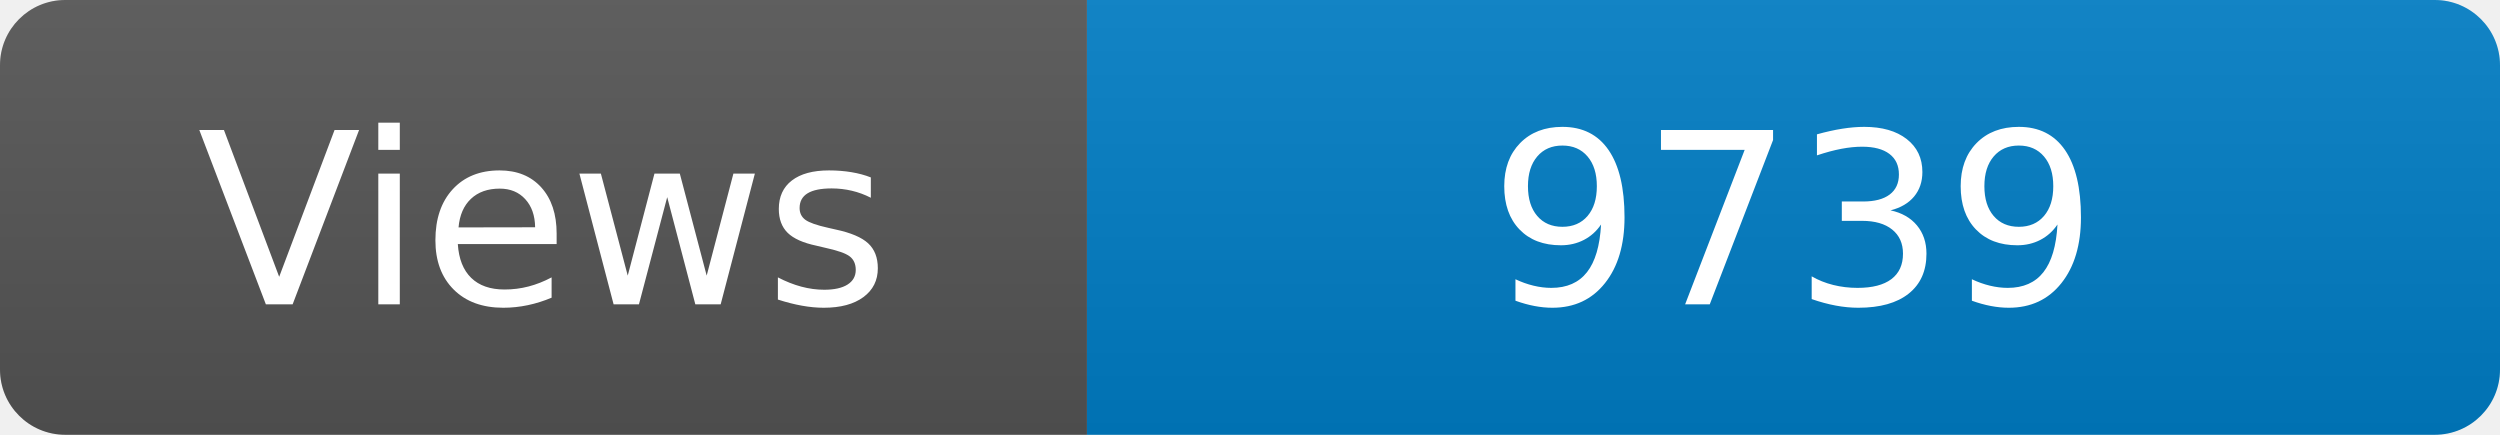
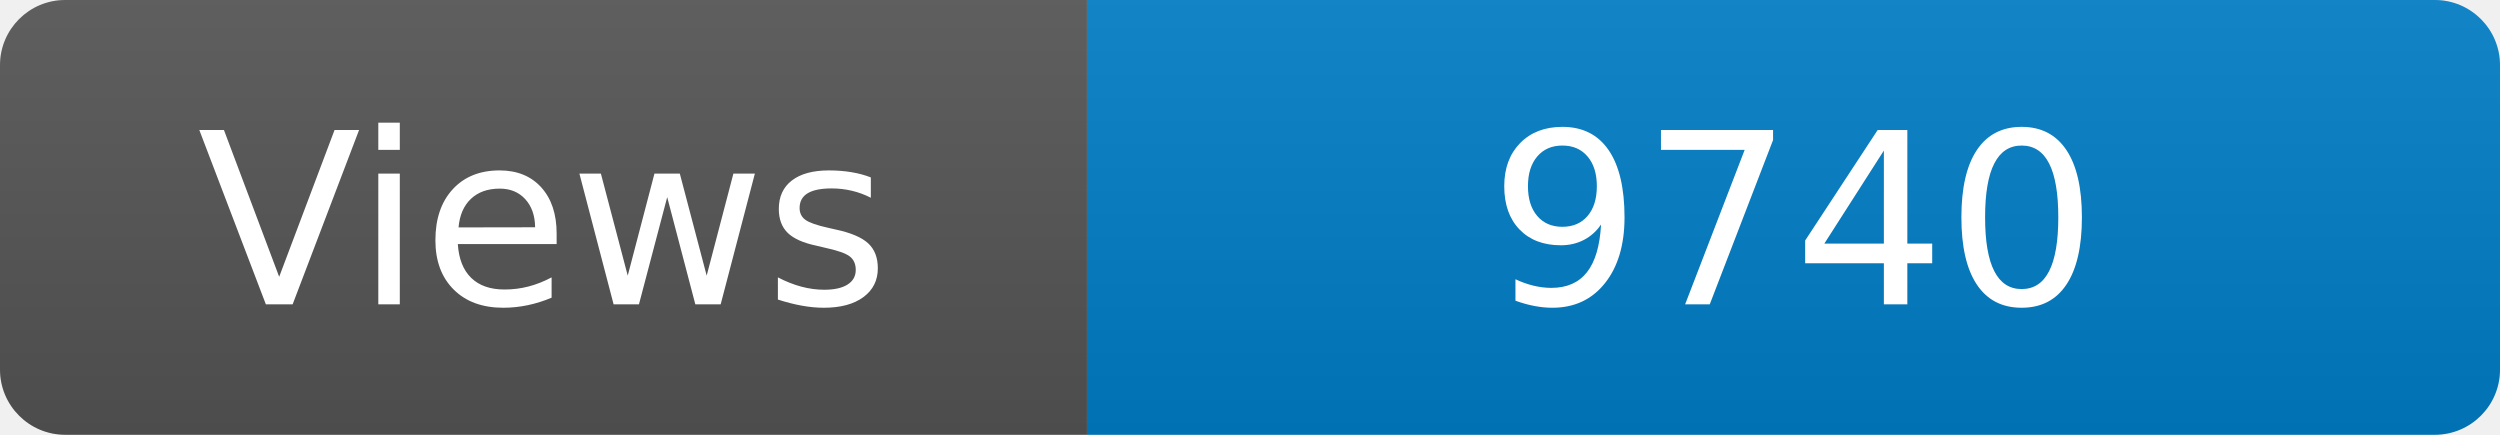
<svg xmlns="http://www.w3.org/2000/svg" width="115" height="20" role="img" aria-label="Maintained?: yes">
  <linearGradient id="s" x2="0" y2="100%">
    <stop offset="0" stop-color="#bbb" stop-opacity=".1" />
    <stop offset="1" stop-opacity=".1" />
  </linearGradient>
  <clipPath id="r">
    <rect width="115" height="20" rx="3" fill="#fff" />
  </clipPath>
  <g clip-path="url(#r)">
    <rect width="50" height="20" fill="#555" />
    <rect x="50" width="160" height="20" fill="#007ec6" />
    <rect width="115" height="20" fill="url(#s)" />
  </g>
  <g fill="#fff" text-anchor="middle" font-family="Verdana,Geneva,DejaVu Sans,sans-serif" font-size="110">
    <text x="250" y="140" transform="scale(.1)" fill="#fff">Views</text>
-     <text x="825" y="140" transform="scale(.1)" fill="#fff">9739</text>
+     <text x="825" y="140" transform="scale(.1)" fill="#fff">9740</text>
  </g>
</svg>
